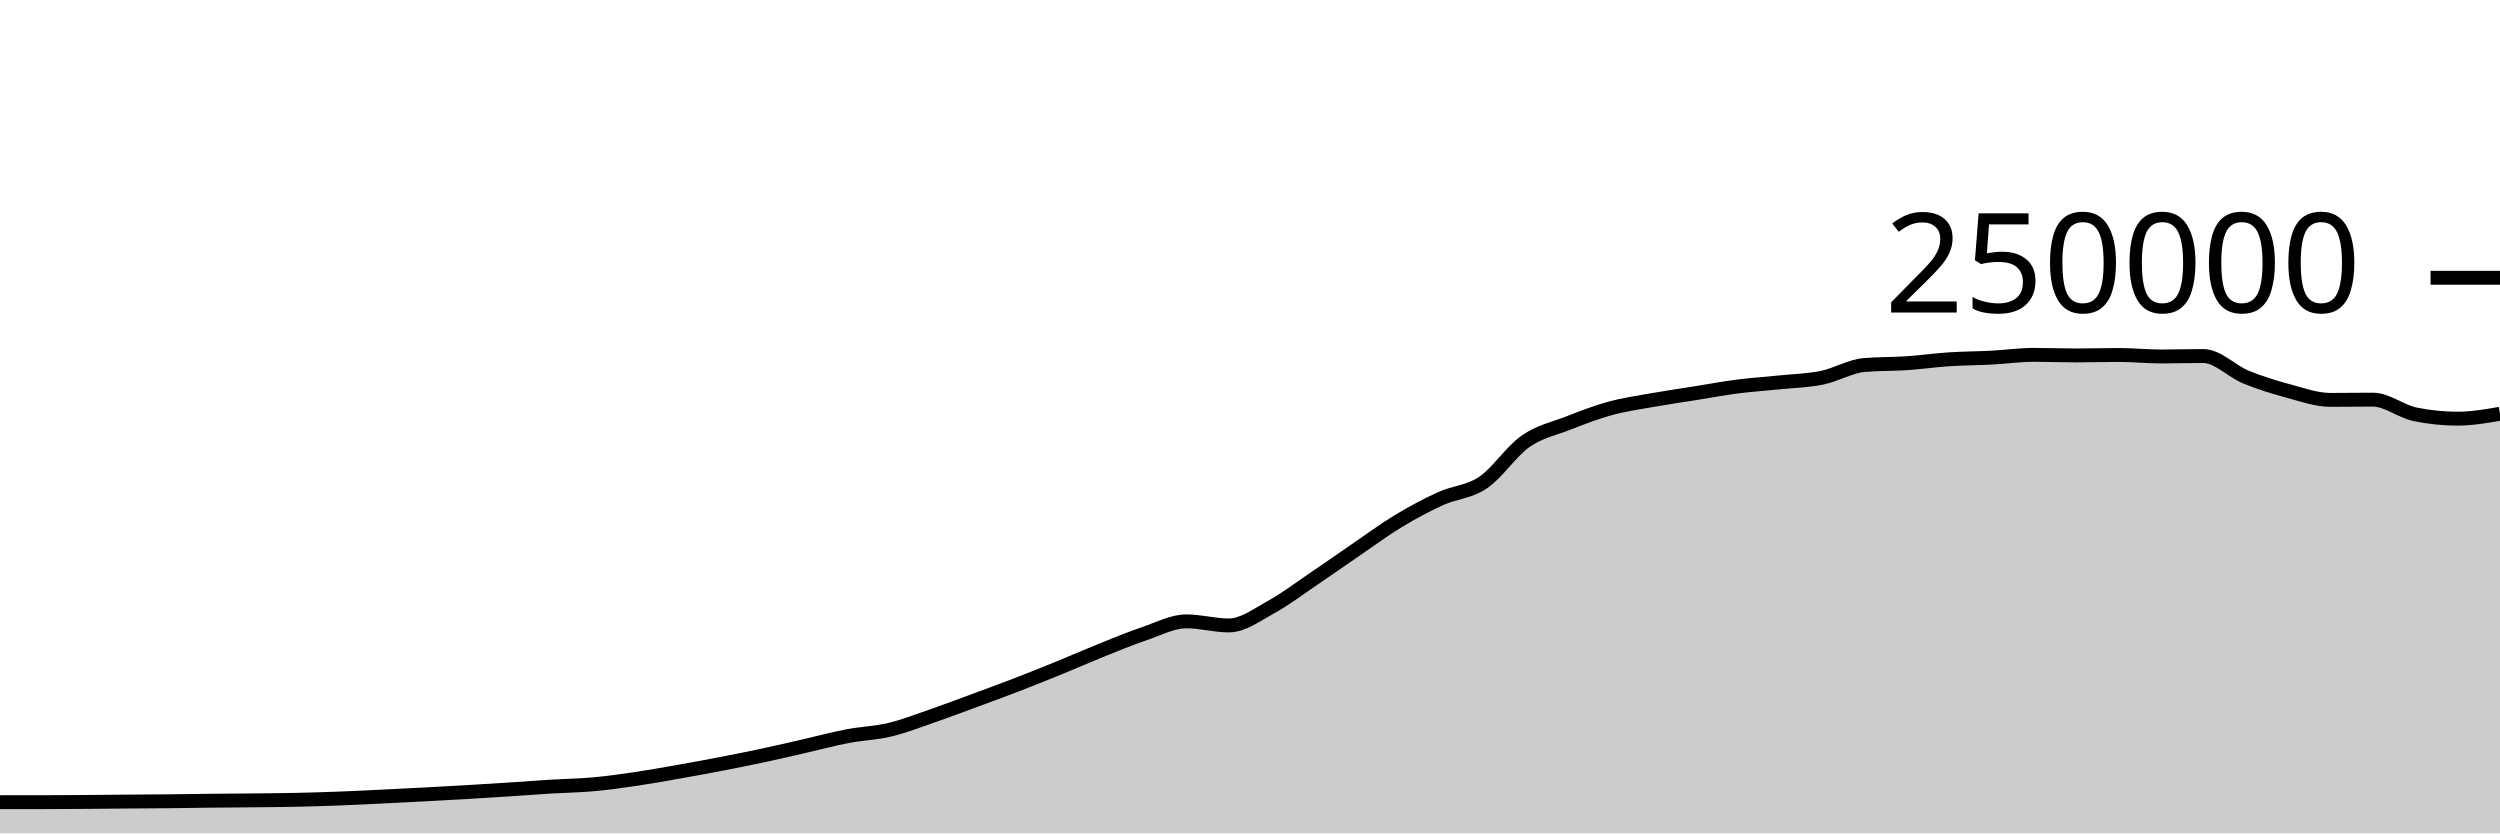
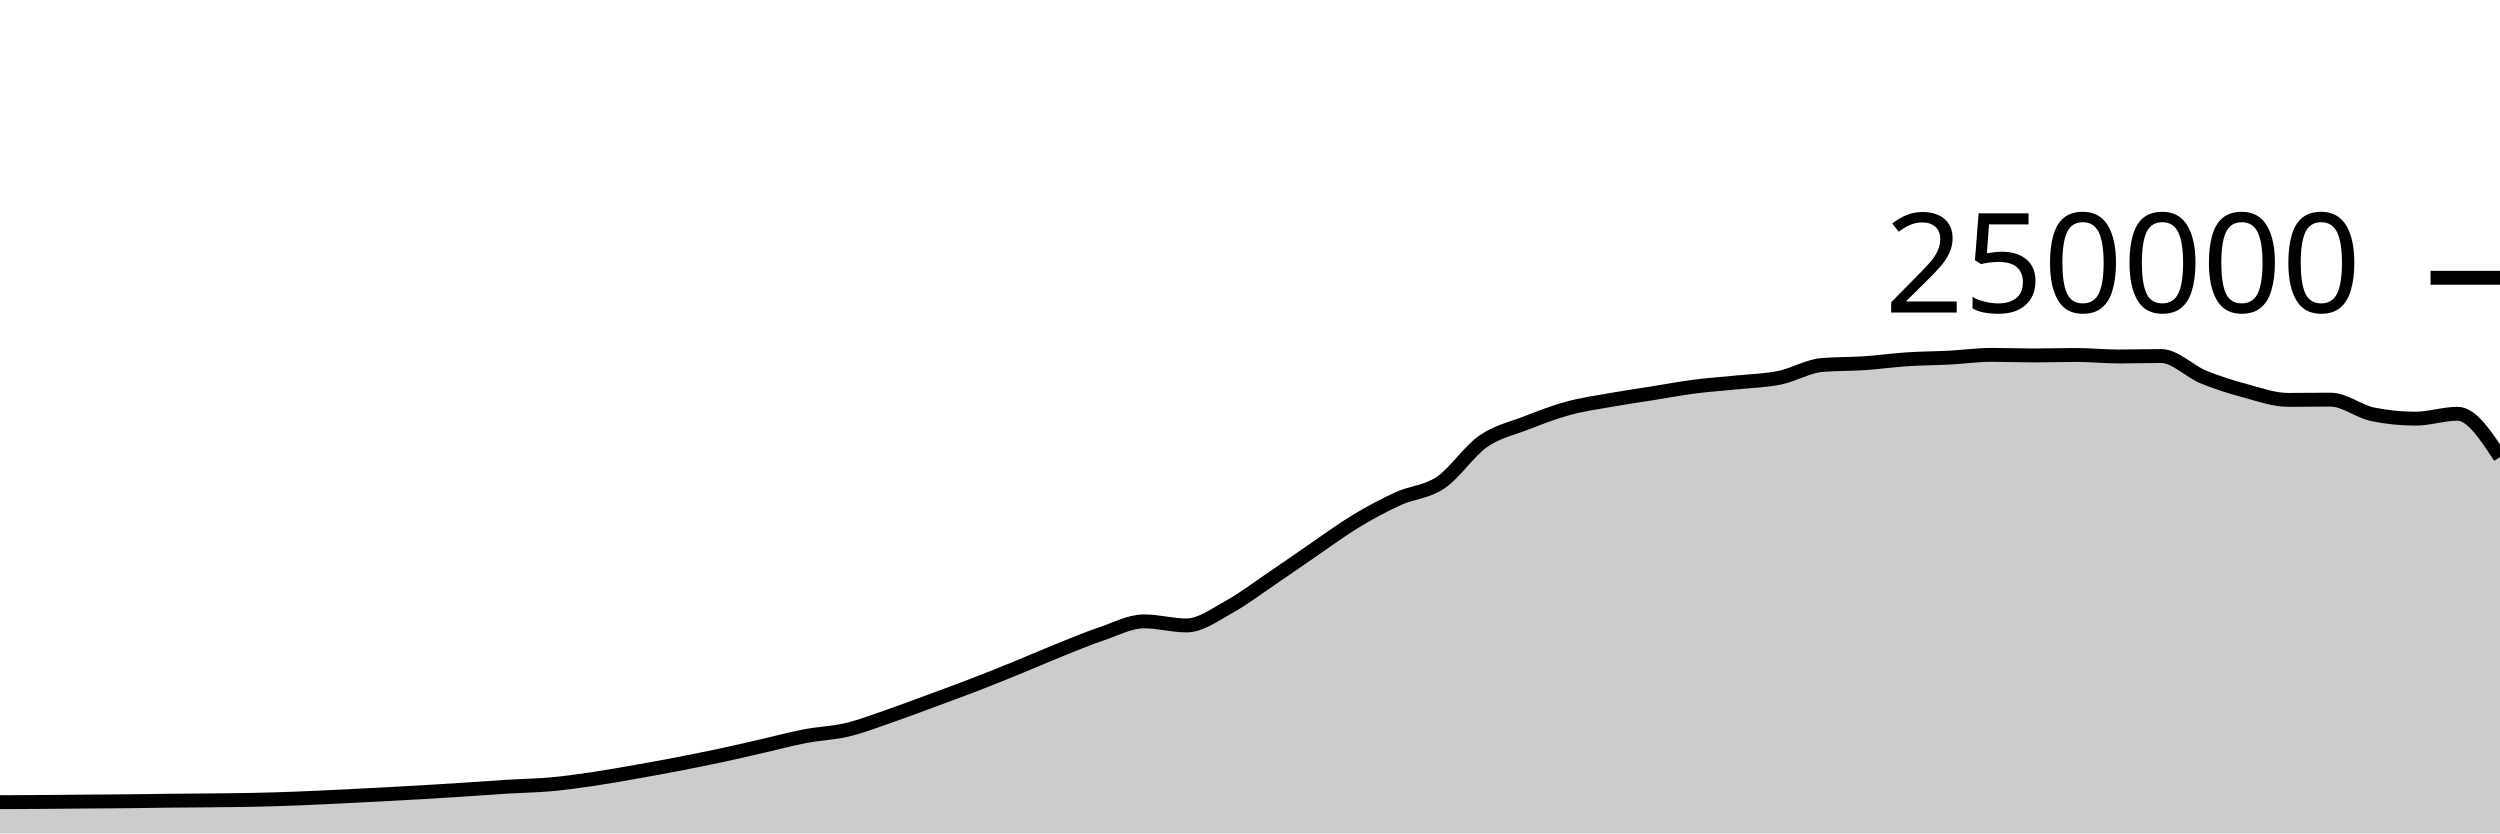
<svg xmlns="http://www.w3.org/2000/svg" viewBox="0 0 180 60">
  <g transform="translate(0,20)">
-     <path class="area" fill="rgba(0, 0, 0, 0.2)" d="M0,37.757C1.017,37.757,2.034,37.757,3.051,37.756C4.068,37.755,5.085,37.747,6.102,37.74C7.119,37.733,8.136,37.722,9.153,37.713C10.169,37.705,11.186,37.702,12.203,37.691C13.22,37.681,14.237,37.662,15.254,37.651C16.271,37.64,17.288,37.637,18.305,37.626C19.322,37.616,20.339,37.608,21.356,37.586C22.373,37.564,23.39,37.533,24.407,37.494C25.424,37.456,26.441,37.405,27.458,37.356C28.475,37.307,29.492,37.255,30.508,37.201C31.525,37.147,32.542,37.093,33.559,37.033C34.576,36.974,35.593,36.91,36.61,36.843C37.627,36.777,38.644,36.698,39.661,36.636C40.678,36.574,41.695,36.562,42.712,36.471C43.729,36.379,44.746,36.237,45.763,36.087C46.78,35.937,47.797,35.752,48.814,35.573C49.831,35.394,50.847,35.209,51.864,35.012C52.881,34.816,53.898,34.614,54.915,34.396C55.932,34.179,56.949,33.94,57.966,33.708C58.983,33.476,60,33.199,61.017,33.005C62.034,32.81,63.051,32.783,64.068,32.54C65.085,32.297,66.102,31.898,67.119,31.548C68.136,31.197,69.153,30.81,70.169,30.435C71.186,30.06,72.203,29.689,73.22,29.296C74.237,28.904,75.254,28.495,76.271,28.08C77.288,27.666,78.305,27.216,79.322,26.808C80.339,26.4,81.356,25.976,82.373,25.631C83.39,25.286,84.407,24.738,85.424,24.738C86.441,24.738,87.458,25.032,88.475,25.032C89.492,25.032,90.508,24.263,91.525,23.705C92.542,23.147,93.559,22.37,94.576,21.683C95.593,20.996,96.61,20.278,97.627,19.584C98.644,18.89,99.661,18.134,100.678,17.52C101.695,16.906,102.712,16.36,103.729,15.898C104.746,15.436,105.763,15.433,106.78,14.746C107.797,14.06,108.814,12.493,109.831,11.781C110.847,11.069,111.864,10.87,112.881,10.474C113.898,10.078,114.915,9.682,115.932,9.404C116.949,9.125,117.966,8.984,118.983,8.803C120,8.621,121.017,8.477,122.034,8.315C123.051,8.153,124.068,7.961,125.085,7.83C126.102,7.699,127.119,7.636,128.136,7.53C129.153,7.425,130.169,7.405,131.186,7.197C132.203,6.989,133.22,6.366,134.237,6.28C135.254,6.194,136.271,6.219,137.288,6.151C138.305,6.082,139.322,5.936,140.339,5.869C141.356,5.802,142.373,5.802,143.39,5.749C144.407,5.696,145.424,5.55,146.441,5.55C147.458,5.55,148.475,5.592,149.492,5.592C150.508,5.592,151.525,5.558,152.542,5.558C153.559,5.558,154.576,5.667,155.593,5.667C156.61,5.667,157.627,5.634,158.644,5.634C159.661,5.634,160.678,6.724,161.695,7.144C162.712,7.563,163.729,7.874,164.746,8.148C165.763,8.423,166.78,8.791,167.797,8.791C168.814,8.791,169.831,8.774,170.847,8.774C171.864,8.774,172.881,9.627,173.898,9.833C174.915,10.04,175.932,10.143,176.949,10.143C177.966,10.143,178.983,9.968,180,9.792L180,40C178.983,40,177.966,40,176.949,40C175.932,40,174.915,40,173.898,40C172.881,40,171.864,40,170.847,40C169.831,40,168.814,40,167.797,40C166.78,40,165.763,40,164.746,40C163.729,40,162.712,40,161.695,40C160.678,40,159.661,40,158.644,40C157.627,40,156.61,40,155.593,40C154.576,40,153.559,40,152.542,40C151.525,40,150.508,40,149.492,40C148.475,40,147.458,40,146.441,40C145.424,40,144.407,40,143.39,40C142.373,40,141.356,40,140.339,40C139.322,40,138.305,40,137.288,40C136.271,40,135.254,40,134.237,40C133.22,40,132.203,40,131.186,40C130.169,40,129.153,40,128.136,40C127.119,40,126.102,40,125.085,40C124.068,40,123.051,40,122.034,40C121.017,40,120,40,118.983,40C117.966,40,116.949,40,115.932,40C114.915,40,113.898,40,112.881,40C111.864,40,110.847,40,109.831,40C108.814,40,107.797,40,106.78,40C105.763,40,104.746,40,103.729,40C102.712,40,101.695,40,100.678,40C99.661,40,98.644,40,97.627,40C96.61,40,95.593,40,94.576,40C93.559,40,92.542,40,91.525,40C90.508,40,89.492,40,88.475,40C87.458,40,86.441,40,85.424,40C84.407,40,83.39,40,82.373,40C81.356,40,80.339,40,79.322,40C78.305,40,77.288,40,76.271,40C75.254,40,74.237,40,73.22,40C72.203,40,71.186,40,70.169,40C69.153,40,68.136,40,67.119,40C66.102,40,65.085,40,64.068,40C63.051,40,62.034,40,61.017,40C60,40,58.983,40,57.966,40C56.949,40,55.932,40,54.915,40C53.898,40,52.881,40,51.864,40C50.847,40,49.831,40,48.814,40C47.797,40,46.78,40,45.763,40C44.746,40,43.729,40,42.712,40C41.695,40,40.678,40,39.661,40C38.644,40,37.627,40,36.61,40C35.593,40,34.576,40,33.559,40C32.542,40,31.525,40,30.508,40C29.492,40,28.475,40,27.458,40C26.441,40,25.424,40,24.407,40C23.39,40,22.373,40,21.356,40C20.339,40,19.322,40,18.305,40C17.288,40,16.271,40,15.254,40C14.237,40,13.22,40,12.203,40C11.186,40,10.169,40,9.153,40C8.136,40,7.119,40,6.102,40C5.085,40,4.068,40,3.051,40C2.034,40,1.017,40,0,40Z" />
-     <path class="line" stroke="black" fill="none" d="M0,37.757C1.017,37.757,2.034,37.757,3.051,37.756C4.068,37.755,5.085,37.747,6.102,37.74C7.119,37.733,8.136,37.722,9.153,37.713C10.169,37.705,11.186,37.702,12.203,37.691C13.22,37.681,14.237,37.662,15.254,37.651C16.271,37.64,17.288,37.637,18.305,37.626C19.322,37.616,20.339,37.608,21.356,37.586C22.373,37.564,23.39,37.533,24.407,37.494C25.424,37.456,26.441,37.405,27.458,37.356C28.475,37.307,29.492,37.255,30.508,37.201C31.525,37.147,32.542,37.093,33.559,37.033C34.576,36.974,35.593,36.91,36.61,36.843C37.627,36.777,38.644,36.698,39.661,36.636C40.678,36.574,41.695,36.562,42.712,36.471C43.729,36.379,44.746,36.237,45.763,36.087C46.78,35.937,47.797,35.752,48.814,35.573C49.831,35.394,50.847,35.209,51.864,35.012C52.881,34.816,53.898,34.614,54.915,34.396C55.932,34.179,56.949,33.94,57.966,33.708C58.983,33.476,60,33.199,61.017,33.005C62.034,32.81,63.051,32.783,64.068,32.54C65.085,32.297,66.102,31.898,67.119,31.548C68.136,31.197,69.153,30.81,70.169,30.435C71.186,30.06,72.203,29.689,73.22,29.296C74.237,28.904,75.254,28.495,76.271,28.08C77.288,27.666,78.305,27.216,79.322,26.808C80.339,26.4,81.356,25.976,82.373,25.631C83.39,25.286,84.407,24.738,85.424,24.738C86.441,24.738,87.458,25.032,88.475,25.032C89.492,25.032,90.508,24.263,91.525,23.705C92.542,23.147,93.559,22.37,94.576,21.683C95.593,20.996,96.61,20.278,97.627,19.584C98.644,18.89,99.661,18.134,100.678,17.52C101.695,16.906,102.712,16.36,103.729,15.898C104.746,15.436,105.763,15.433,106.78,14.746C107.797,14.06,108.814,12.493,109.831,11.781C110.847,11.069,111.864,10.87,112.881,10.474C113.898,10.078,114.915,9.682,115.932,9.404C116.949,9.125,117.966,8.984,118.983,8.803C120,8.621,121.017,8.477,122.034,8.315C123.051,8.153,124.068,7.961,125.085,7.83C126.102,7.699,127.119,7.636,128.136,7.53C129.153,7.425,130.169,7.405,131.186,7.197C132.203,6.989,133.22,6.366,134.237,6.28C135.254,6.194,136.271,6.219,137.288,6.151C138.305,6.082,139.322,5.936,140.339,5.869C141.356,5.802,142.373,5.802,143.39,5.749C144.407,5.696,145.424,5.55,146.441,5.55C147.458,5.55,148.475,5.592,149.492,5.592C150.508,5.592,151.525,5.558,152.542,5.558C153.559,5.558,154.576,5.667,155.593,5.667C156.61,5.667,157.627,5.634,158.644,5.634C159.661,5.634,160.678,6.724,161.695,7.144C162.712,7.563,163.729,7.874,164.746,8.148C165.763,8.423,166.78,8.791,167.797,8.791C168.814,8.791,169.831,8.774,170.847,8.774C171.864,8.774,172.881,9.627,173.898,9.833C174.915,10.04,175.932,10.143,176.949,10.143C177.966,10.143,178.983,9.968,180,9.792" />
+     <path class="area" fill="rgba(0, 0, 0, 0.2)" d="M0,37.756C1.017,37.751,2.034,37.747,3.051,37.74C4.068,37.733,5.085,37.722,6.102,37.713C7.119,37.705,8.136,37.702,9.153,37.691C10.169,37.681,11.186,37.662,12.203,37.651C13.22,37.64,14.237,37.637,15.254,37.626C16.271,37.616,17.288,37.608,18.305,37.586C19.322,37.564,20.339,37.533,21.356,37.494C22.373,37.456,23.39,37.405,24.407,37.356C25.424,37.307,26.441,37.255,27.458,37.201C28.475,37.147,29.492,37.093,30.508,37.033C31.525,36.974,32.542,36.91,33.559,36.843C34.576,36.777,35.593,36.698,36.61,36.636C37.627,36.574,38.644,36.562,39.661,36.471C40.678,36.379,41.695,36.237,42.712,36.087C43.729,35.937,44.746,35.752,45.763,35.573C46.78,35.394,47.797,35.209,48.814,35.012C49.831,34.816,50.847,34.614,51.864,34.396C52.881,34.179,53.898,33.94,54.915,33.708C55.932,33.476,56.949,33.199,57.966,33.005C58.983,32.81,60,32.783,61.017,32.54C62.034,32.297,63.051,31.898,64.068,31.548C65.085,31.197,66.102,30.81,67.119,30.435C68.136,30.06,69.153,29.689,70.169,29.296C71.186,28.904,72.203,28.495,73.22,28.08C74.237,27.666,75.254,27.216,76.271,26.808C77.288,26.4,78.305,25.976,79.322,25.631C80.339,25.286,81.356,24.738,82.373,24.738C83.39,24.738,84.407,25.032,85.424,25.032C86.441,25.032,87.458,24.263,88.475,23.705C89.492,23.147,90.508,22.37,91.525,21.683C92.542,20.996,93.559,20.278,94.576,19.584C95.593,18.89,96.61,18.134,97.627,17.52C98.644,16.906,99.661,16.36,100.678,15.898C101.695,15.436,102.712,15.433,103.729,14.746C104.746,14.06,105.763,12.493,106.78,11.781C107.797,11.069,108.814,10.87,109.831,10.474C110.847,10.078,111.864,9.682,112.881,9.404C113.898,9.125,114.915,8.984,115.932,8.803C116.949,8.621,117.966,8.477,118.983,8.315C120,8.153,121.017,7.961,122.034,7.83C123.051,7.699,124.068,7.636,125.085,7.53C126.102,7.425,127.119,7.406,128.136,7.197C129.153,6.989,130.169,6.366,131.186,6.28C132.203,6.194,133.22,6.219,134.237,6.151C135.254,6.082,136.271,5.936,137.288,5.869C138.305,5.802,139.322,5.802,140.339,5.749C141.356,5.696,142.373,5.55,143.39,5.55C144.407,5.55,145.424,5.592,146.441,5.592C147.458,5.592,148.475,5.558,149.492,5.558C150.508,5.558,151.525,5.667,152.542,5.667C153.559,5.667,154.576,5.634,155.593,5.634C156.61,5.634,157.627,6.724,158.644,7.144C159.661,7.563,160.678,7.874,161.695,8.148C162.712,8.423,163.729,8.791,164.746,8.791C165.763,8.791,166.78,8.774,167.797,8.774C168.814,8.774,169.831,9.627,170.847,9.833C171.864,10.04,172.881,10.143,173.898,10.143C174.915,10.143,175.932,9.792,176.949,9.792C177.966,9.792,178.983,11.352,180,12.911L180,40C178.983,40,177.966,40,176.949,40C175.932,40,174.915,40,173.898,40C172.881,40,171.864,40,170.847,40C169.831,40,168.814,40,167.797,40C166.78,40,165.763,40,164.746,40C163.729,40,162.712,40,161.695,40C160.678,40,159.661,40,158.644,40C157.627,40,156.61,40,155.593,40C154.576,40,153.559,40,152.542,40C151.525,40,150.508,40,149.492,40C148.475,40,147.458,40,146.441,40C145.424,40,144.407,40,143.39,40C142.373,40,141.356,40,140.339,40C139.322,40,138.305,40,137.288,40C136.271,40,135.254,40,134.237,40C133.22,40,132.203,40,131.186,40C130.169,40,129.153,40,128.136,40C127.119,40,126.102,40,125.085,40C124.068,40,123.051,40,122.034,40C121.017,40,120,40,118.983,40C117.966,40,116.949,40,115.932,40C114.915,40,113.898,40,112.881,40C111.864,40,110.847,40,109.831,40C108.814,40,107.797,40,106.78,40C105.763,40,104.746,40,103.729,40C102.712,40,101.695,40,100.678,40C99.661,40,98.644,40,97.627,40C96.61,40,95.593,40,94.576,40C93.559,40,92.542,40,91.525,40C90.508,40,89.492,40,88.475,40C87.458,40,86.441,40,85.424,40C84.407,40,83.39,40,82.373,40C81.356,40,80.339,40,79.322,40C78.305,40,77.288,40,76.271,40C75.254,40,74.237,40,73.22,40C72.203,40,71.186,40,70.169,40C69.153,40,68.136,40,67.119,40C66.102,40,65.085,40,64.068,40C63.051,40,62.034,40,61.017,40C60,40,58.983,40,57.966,40C56.949,40,55.932,40,54.915,40C53.898,40,52.881,40,51.864,40C50.847,40,49.831,40,48.814,40C47.797,40,46.78,40,45.763,40C44.746,40,43.729,40,42.712,40C41.695,40,40.678,40,39.661,40C38.644,40,37.627,40,36.61,40C35.593,40,34.576,40,33.559,40C32.542,40,31.525,40,30.508,40C29.492,40,28.475,40,27.458,40C26.441,40,25.424,40,24.407,40C23.39,40,22.373,40,21.356,40C20.339,40,19.322,40,18.305,40C17.288,40,16.271,40,15.254,40C14.237,40,13.22,40,12.203,40C11.186,40,10.169,40,9.153,40C8.136,40,7.119,40,6.102,40C5.085,40,4.068,40,3.051,40C2.034,40,1.017,40,0,40Z" />
+     <path class="line" stroke="black" fill="none" d="M0,37.756C1.017,37.751,2.034,37.747,3.051,37.74C4.068,37.733,5.085,37.722,6.102,37.713C7.119,37.705,8.136,37.702,9.153,37.691C10.169,37.681,11.186,37.662,12.203,37.651C13.22,37.64,14.237,37.637,15.254,37.626C16.271,37.616,17.288,37.608,18.305,37.586C19.322,37.564,20.339,37.533,21.356,37.494C22.373,37.456,23.39,37.405,24.407,37.356C25.424,37.307,26.441,37.255,27.458,37.201C28.475,37.147,29.492,37.093,30.508,37.033C31.525,36.974,32.542,36.91,33.559,36.843C34.576,36.777,35.593,36.698,36.61,36.636C37.627,36.574,38.644,36.562,39.661,36.471C40.678,36.379,41.695,36.237,42.712,36.087C43.729,35.937,44.746,35.752,45.763,35.573C46.78,35.394,47.797,35.209,48.814,35.012C49.831,34.816,50.847,34.614,51.864,34.396C52.881,34.179,53.898,33.94,54.915,33.708C55.932,33.476,56.949,33.199,57.966,33.005C58.983,32.81,60,32.783,61.017,32.54C62.034,32.297,63.051,31.898,64.068,31.548C65.085,31.197,66.102,30.81,67.119,30.435C68.136,30.06,69.153,29.689,70.169,29.296C71.186,28.904,72.203,28.495,73.22,28.08C74.237,27.666,75.254,27.216,76.271,26.808C77.288,26.4,78.305,25.976,79.322,25.631C80.339,25.286,81.356,24.738,82.373,24.738C83.39,24.738,84.407,25.032,85.424,25.032C86.441,25.032,87.458,24.263,88.475,23.705C89.492,23.147,90.508,22.37,91.525,21.683C92.542,20.996,93.559,20.278,94.576,19.584C95.593,18.89,96.61,18.134,97.627,17.52C98.644,16.906,99.661,16.36,100.678,15.898C101.695,15.436,102.712,15.433,103.729,14.746C104.746,14.06,105.763,12.493,106.78,11.781C107.797,11.069,108.814,10.87,109.831,10.474C110.847,10.078,111.864,9.682,112.881,9.404C113.898,9.125,114.915,8.984,115.932,8.803C116.949,8.621,117.966,8.477,118.983,8.315C120,8.153,121.017,7.961,122.034,7.83C123.051,7.699,124.068,7.636,125.085,7.53C126.102,7.425,127.119,7.406,128.136,7.197C129.153,6.989,130.169,6.366,131.186,6.28C132.203,6.194,133.22,6.219,134.237,6.151C135.254,6.082,136.271,5.936,137.288,5.869C138.305,5.802,139.322,5.802,140.339,5.749C141.356,5.696,142.373,5.55,143.39,5.55C144.407,5.55,145.424,5.592,146.441,5.592C147.458,5.592,148.475,5.558,149.492,5.558C150.508,5.558,151.525,5.667,152.542,5.667C153.559,5.667,154.576,5.634,155.593,5.634C156.61,5.634,157.627,6.724,158.644,7.144C159.661,7.563,160.678,7.874,161.695,8.148C162.712,8.423,163.729,8.791,164.746,8.791C165.763,8.791,166.78,8.774,167.797,8.774C168.814,8.774,169.831,9.627,170.847,9.833C171.864,10.04,172.881,10.143,173.898,10.143C174.915,10.143,175.932,9.792,176.949,9.792C177.966,9.792,178.983,11.352,180,12.911" />
    <path class="axis-ceiling" stroke-width="1" stroke="black" fill="none" d="M175,0L180,0" />
    <text class="axis-ceiling-label" font-family="sans-serif" text-anchor="end" font-size="10px" x="170" y="2.5">250000</text>
  </g>
</svg>
